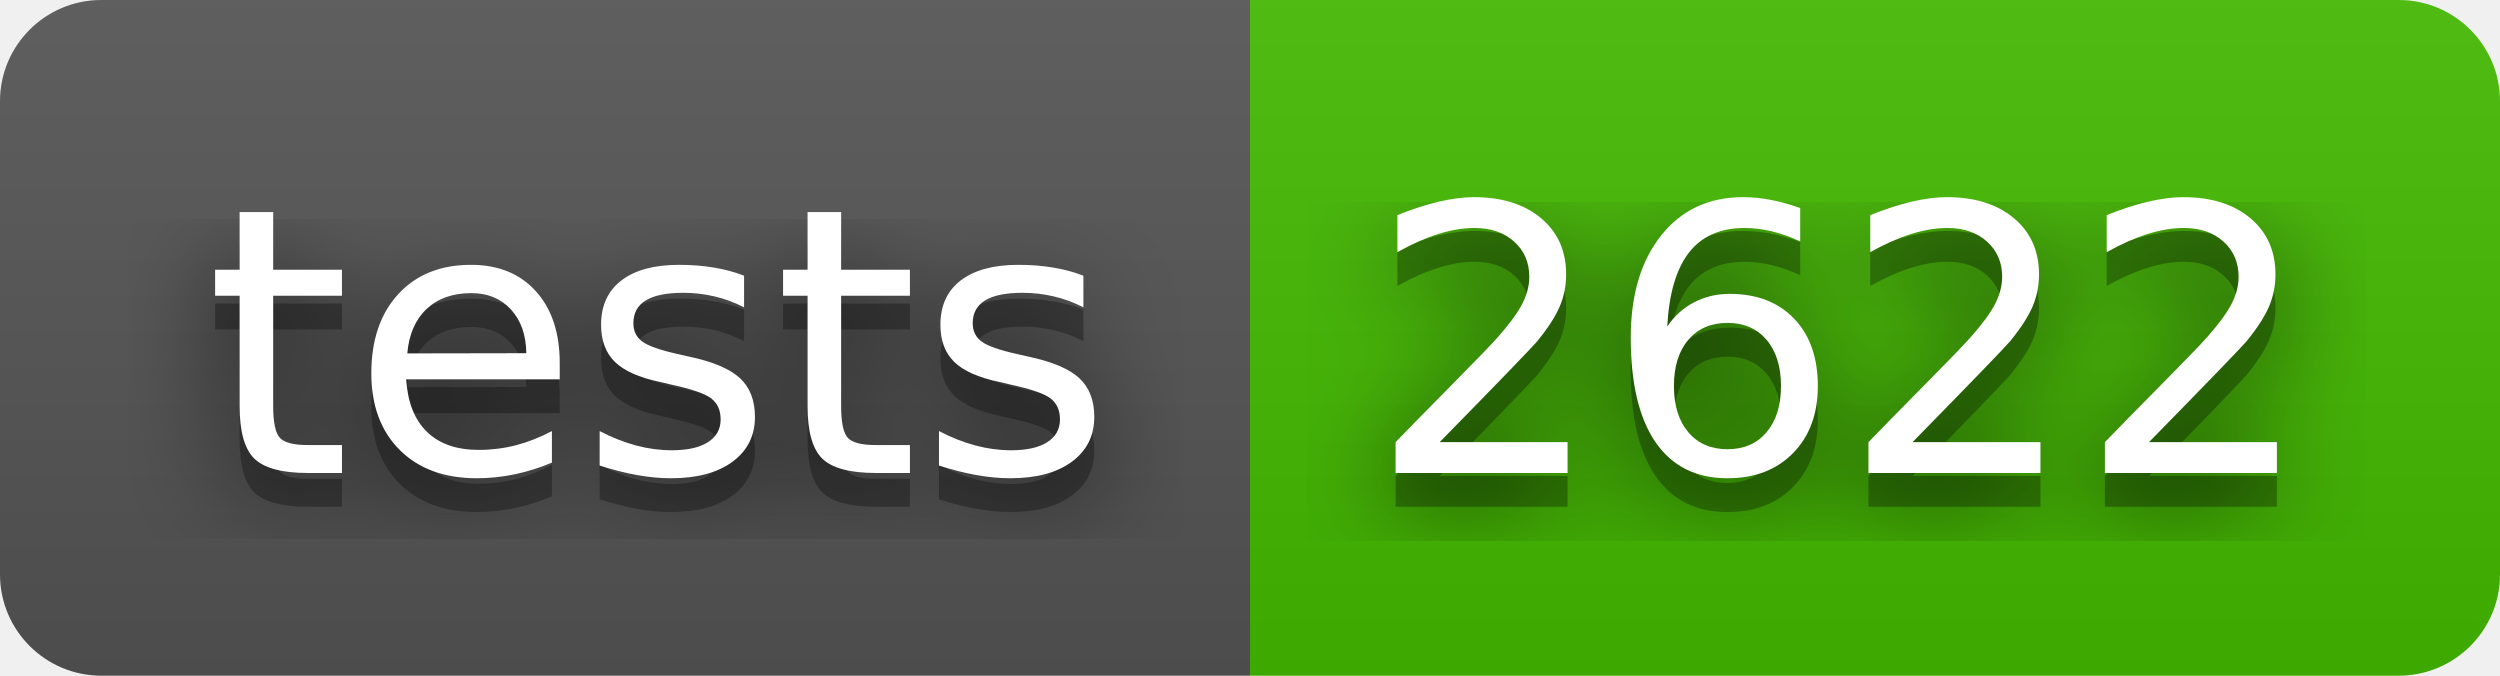
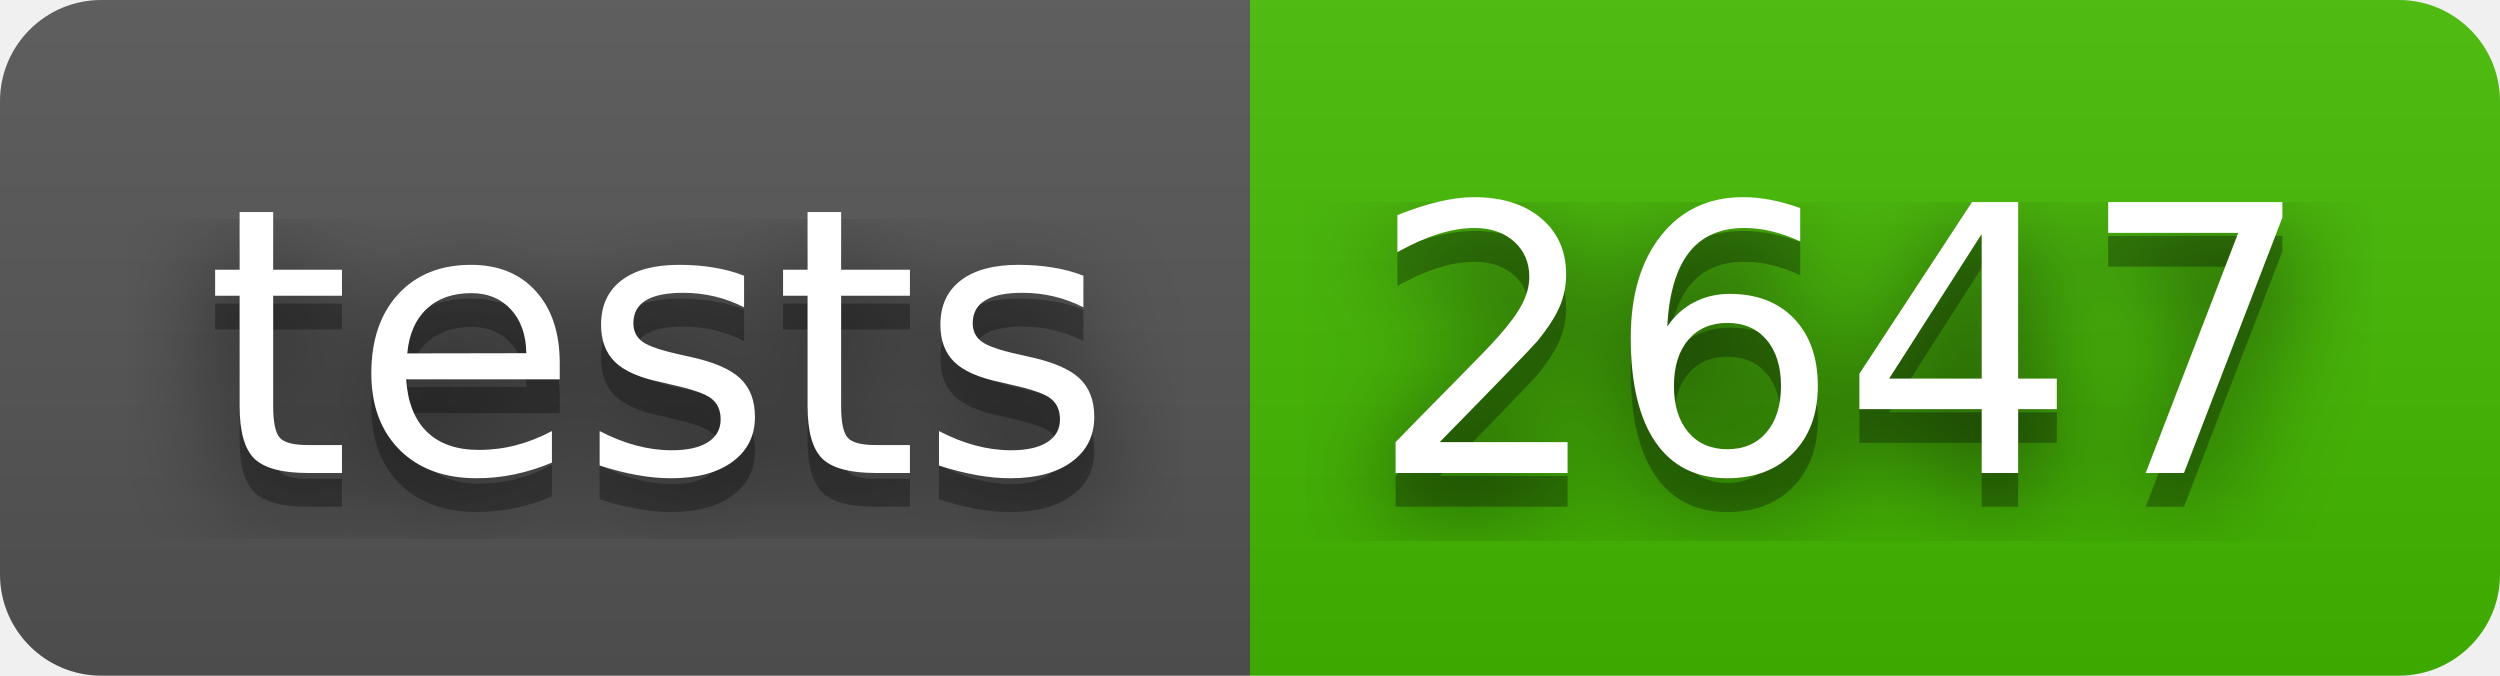
- <svg xmlns="http://www.w3.org/2000/svg" width="74" height="20" role="img" aria-label="tests: 2622">
+ <svg xmlns="http://www.w3.org/2000/svg" width="74" height="20" role="img" aria-label="tests: 2647">
  <filter id="blur">
    <feGaussianBlur stdDeviation="16" />
  </filter>
  <linearGradient id="s" x2="0" y2="100%">
    <stop offset="0" stop-color="#bbb" stop-opacity=".1" />
    <stop offset="1" stop-opacity=".1" />
  </linearGradient>
  <clipPath id="r">
    <rect width="74" height="20" rx="3" />
  </clipPath>
  <g clip-path="url(#r)">
    <rect width="37" height="20" fill="#555" />
    <rect x="37" width="37" height="20" fill="#4b0" />
    <rect width="74" height="20" fill="url(#s)" />
  </g>
  <g fill="#fff" text-anchor="middle" font-family="Verdana,Geneva,DejaVu Sans,sans-serif" text-rendering="geometricPrecision" font-size="110">
    <g transform="scale(.1)">
      <g aria-hidden="true" fill="#010101">
        <text x="195" y="150" fill-opacity=".8" filter="url(#blur)" textLength="270">tests</text>
        <text x="195" y="150" fill-opacity=".3" textLength="270">tests</text>
      </g>
      <text x="195" y="140" textLength="270">tests</text>
    </g>
    <g transform="scale(.1)">
      <g aria-hidden="true" fill="#010101">
-         <text x="545" y="150" fill-opacity=".8" filter="url(#blur)" textLength="270">2622</text>
-         <text x="545" y="150" fill-opacity=".3" textLength="270">2622</text>
+         <text x="545" y="150" fill-opacity=".8" filter="url(#blur)" textLength="270">2647</text>
+         <text x="545" y="150" fill-opacity=".3" textLength="270">2647</text>
      </g>
-       <text x="545" y="140" textLength="270">2622</text>
+       <text x="545" y="140" textLength="270">2647</text>
    </g>
  </g>
</svg>
